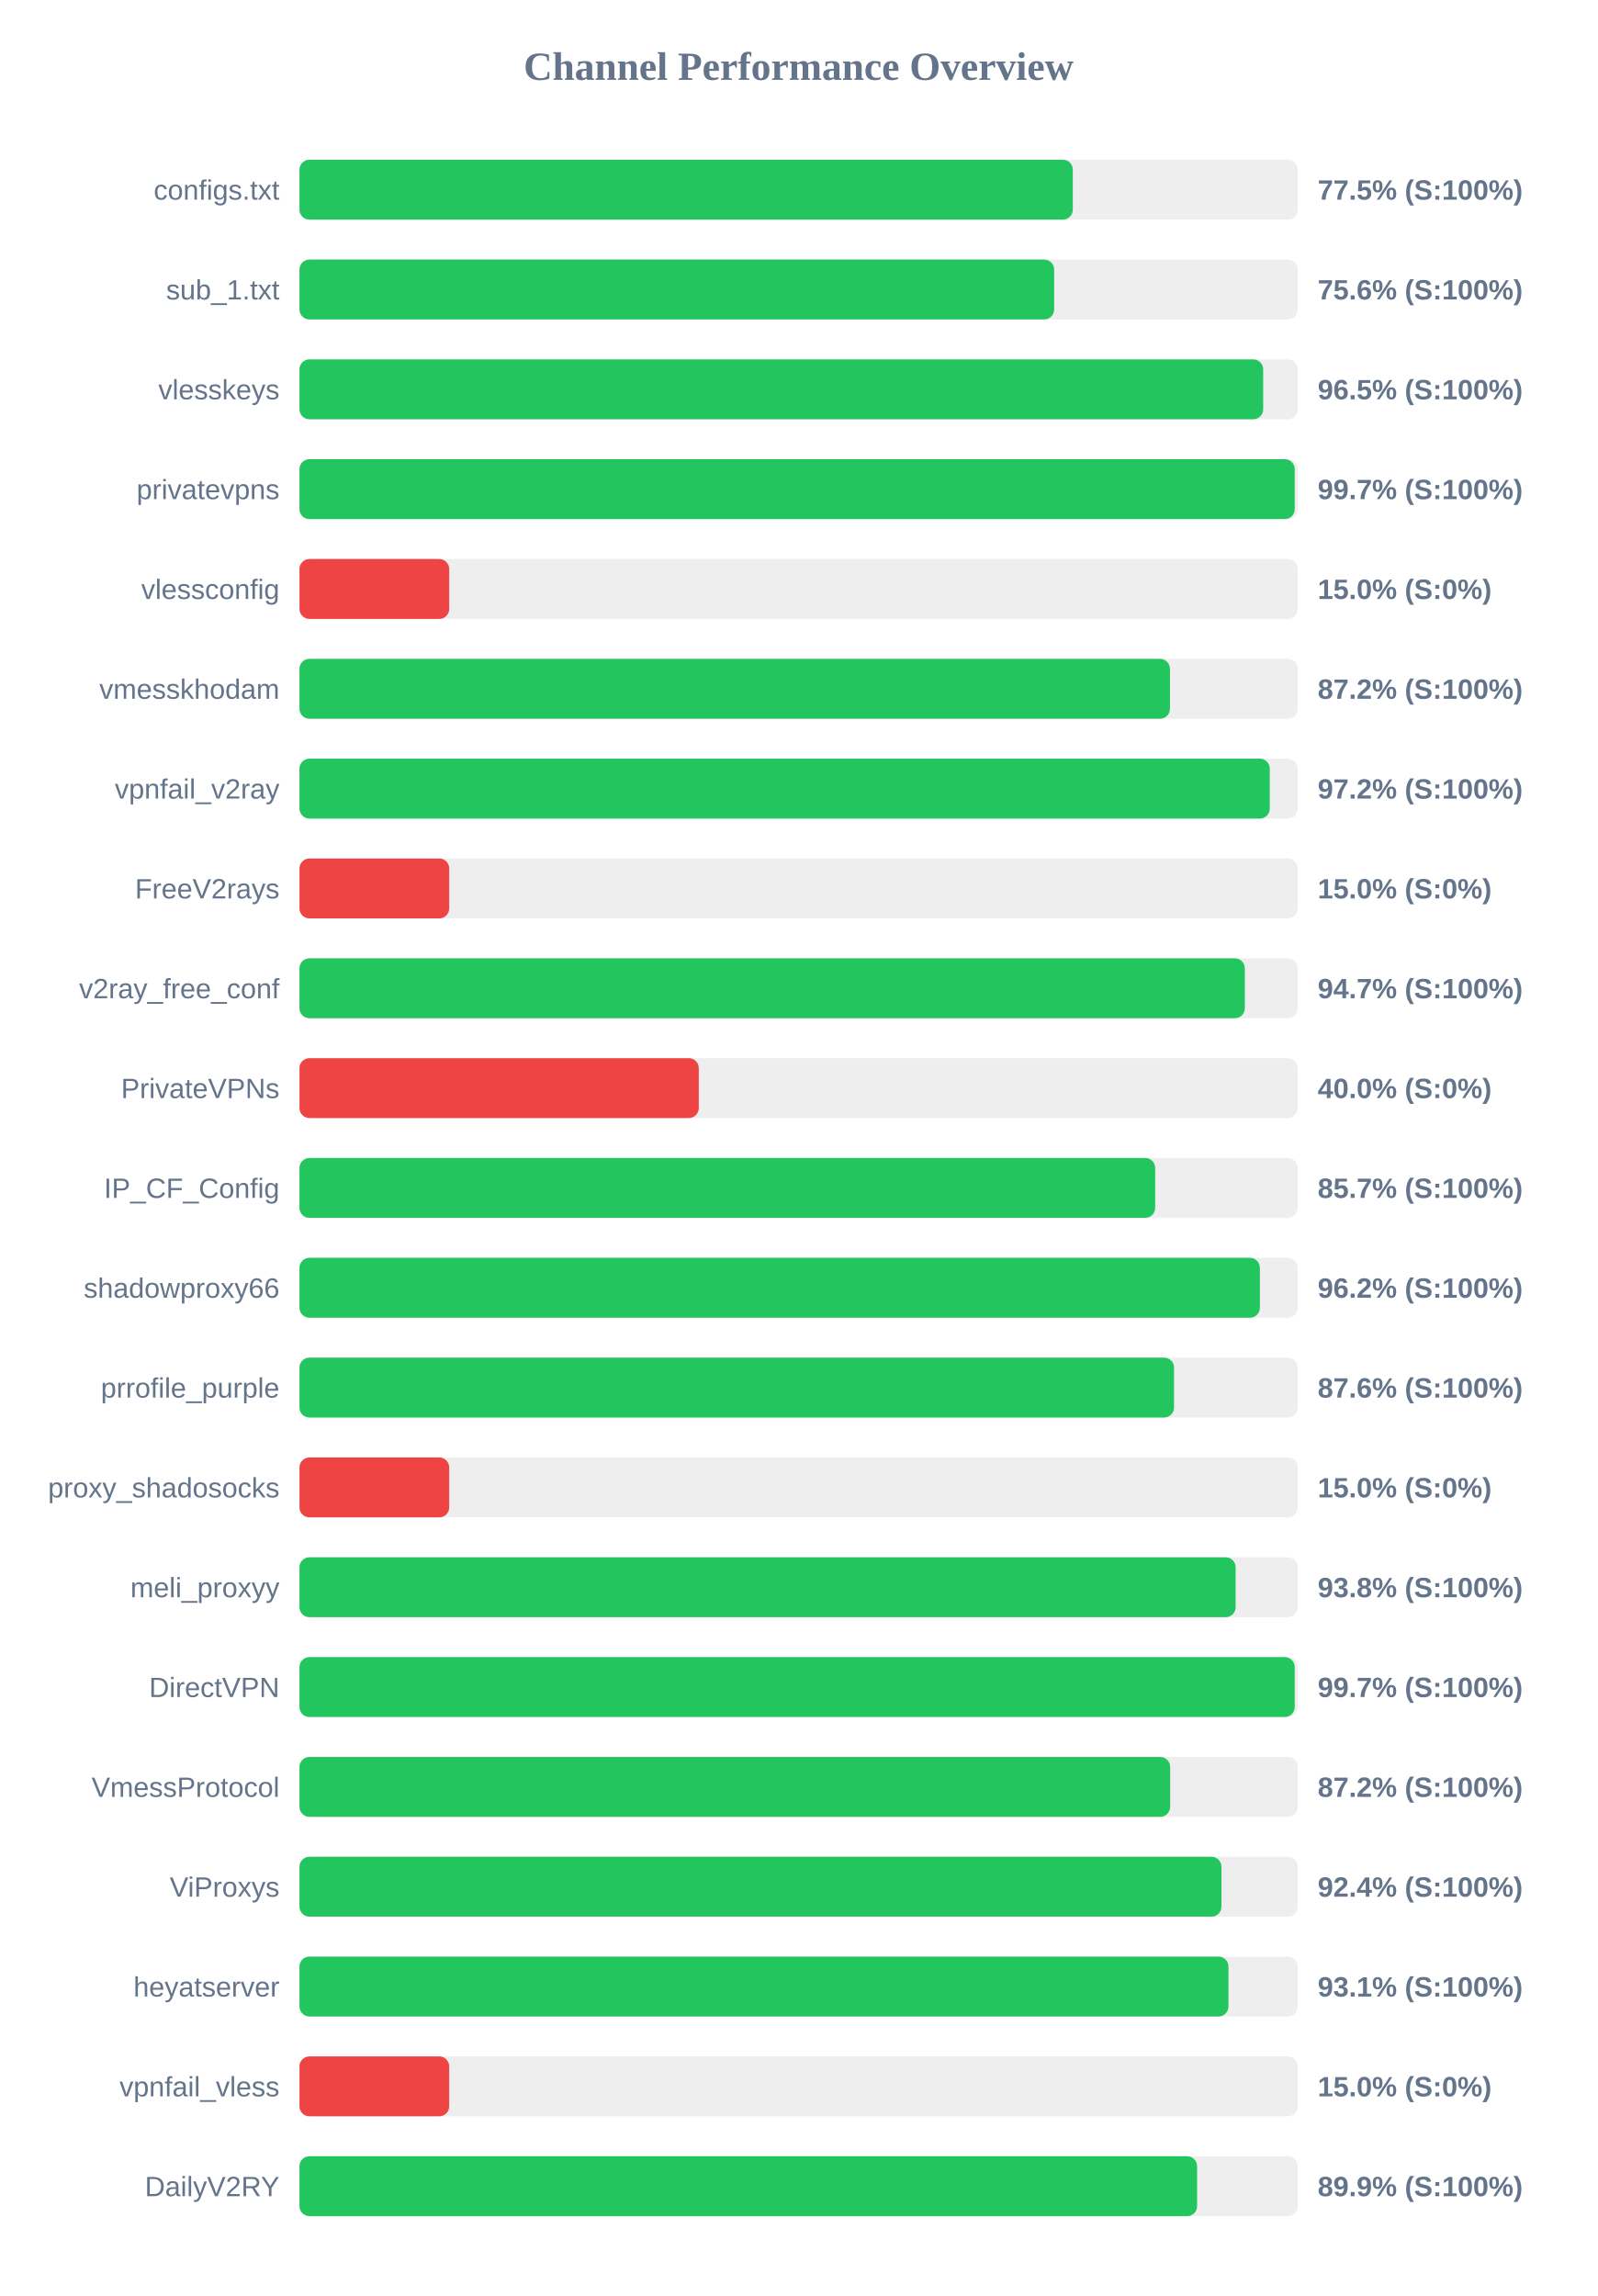
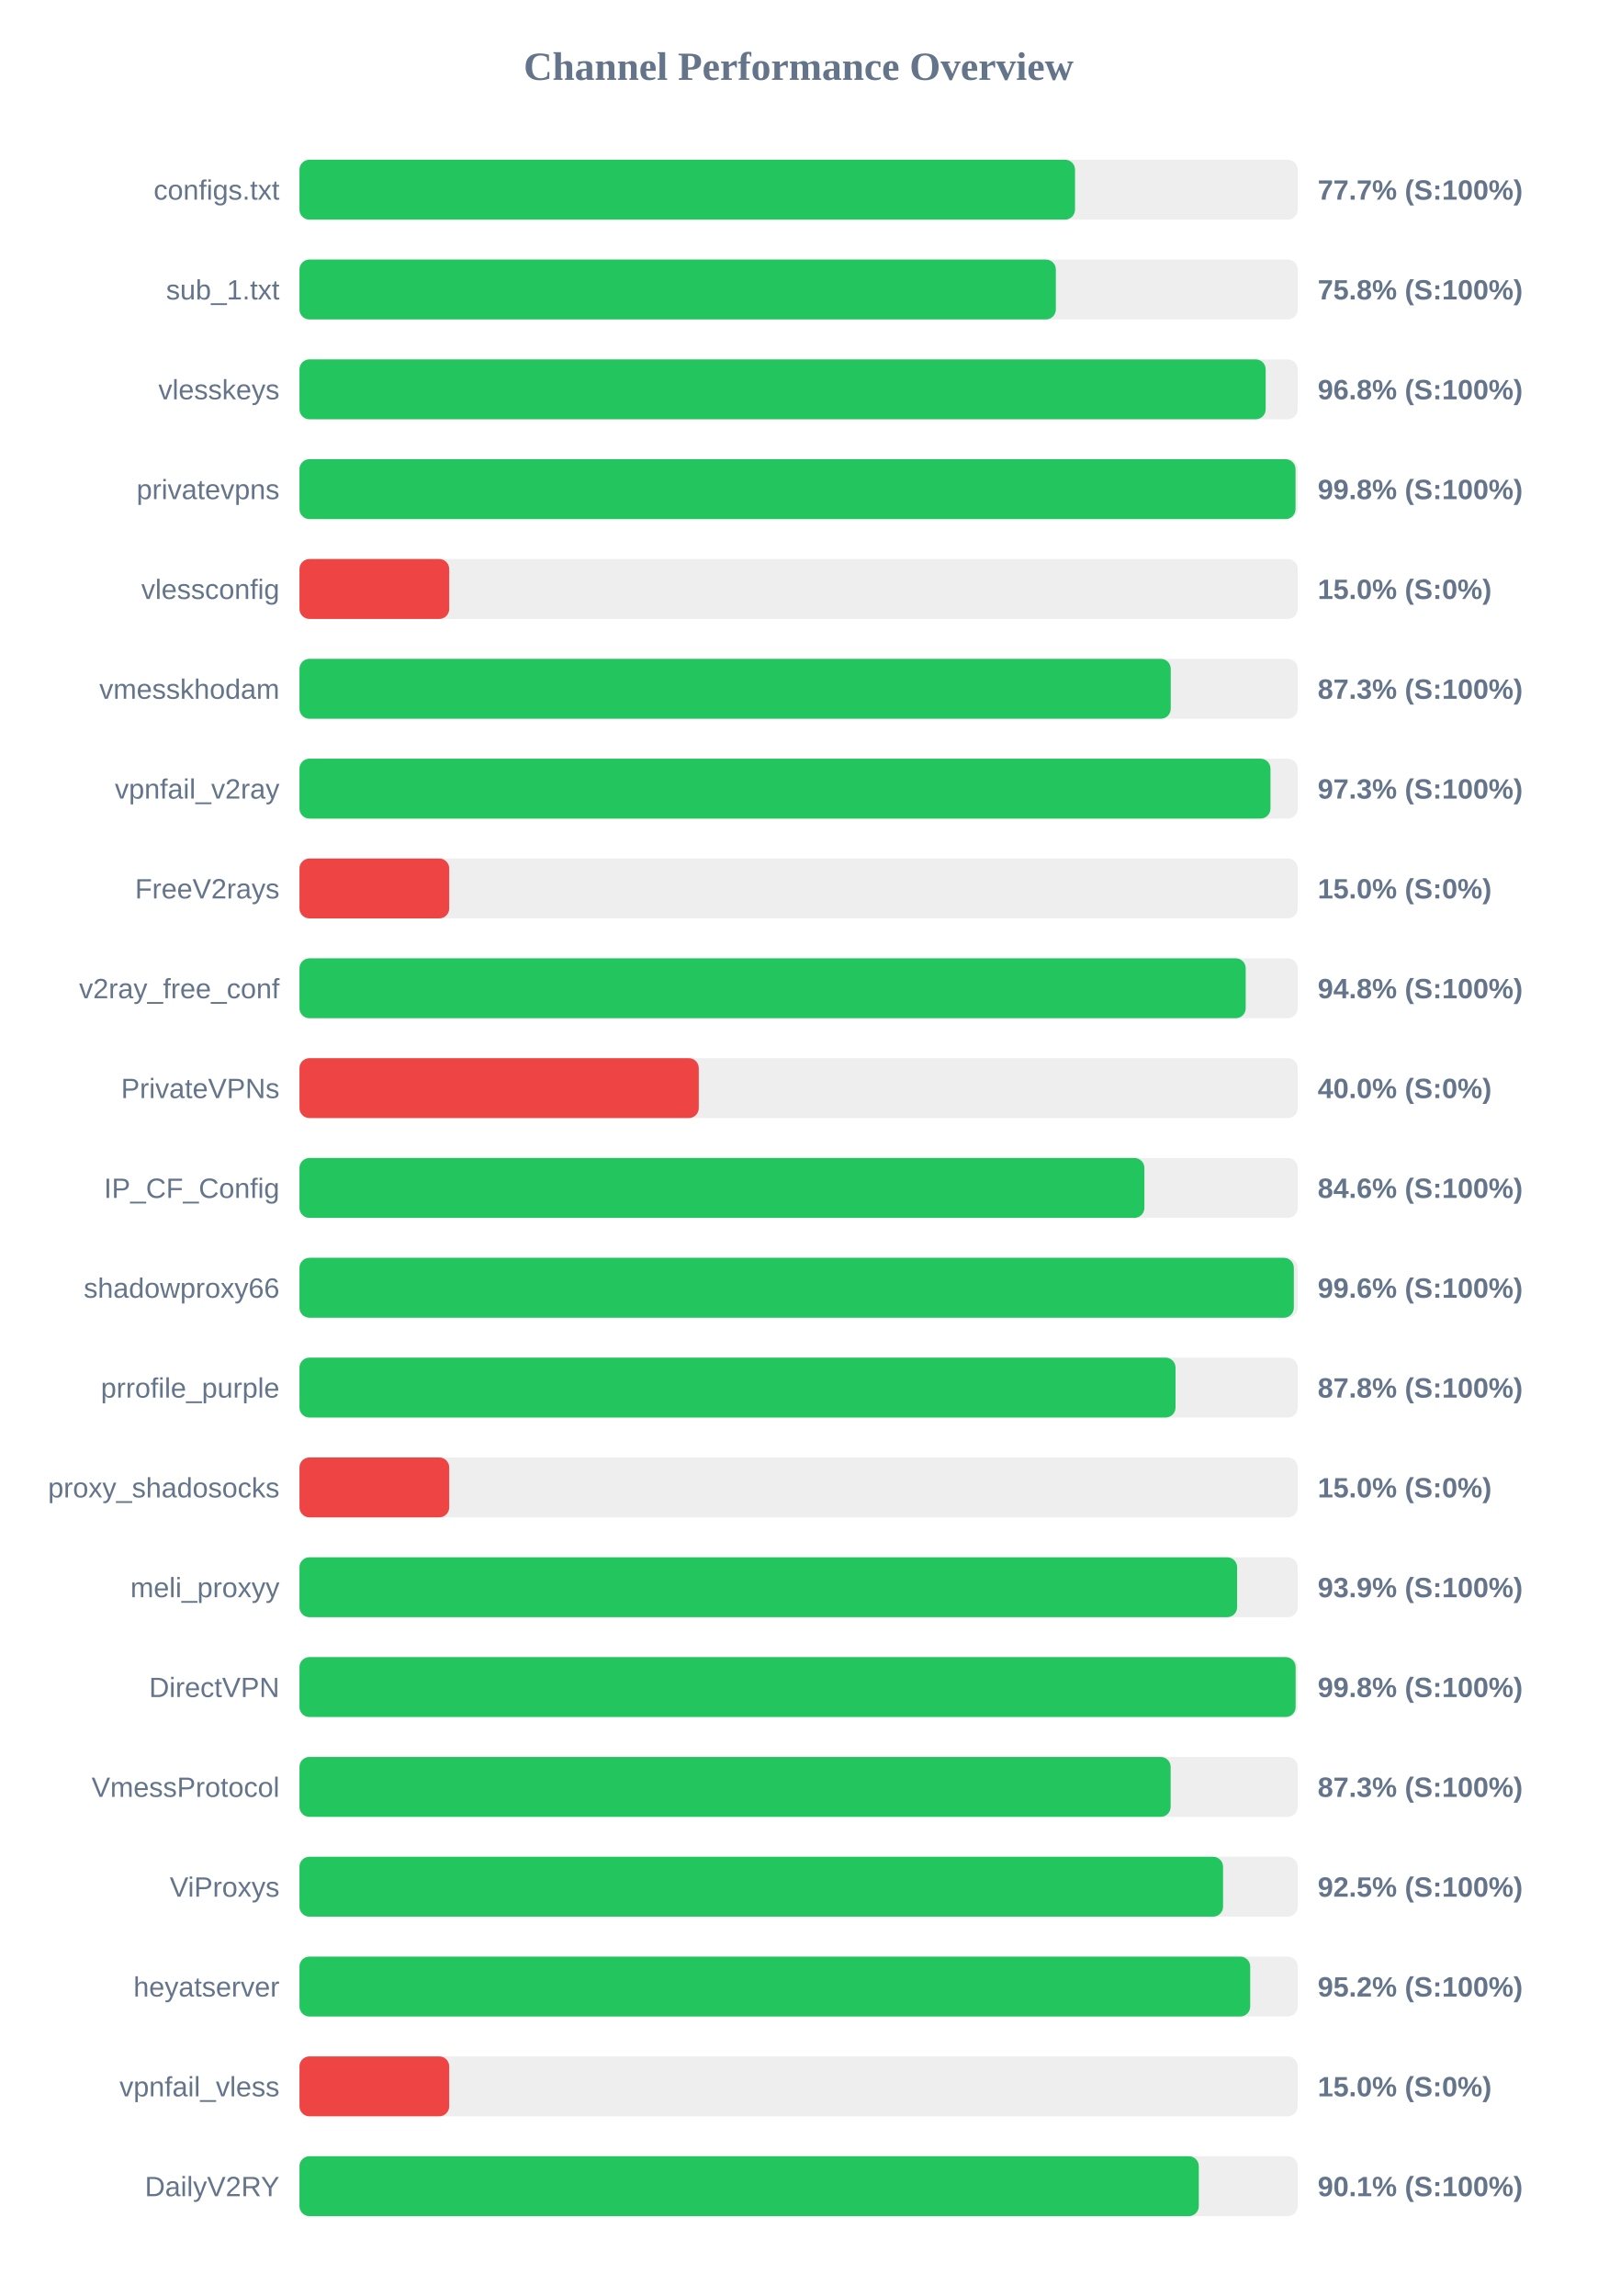
<svg xmlns="http://www.w3.org/2000/svg" width="800" height="1150" version="1.1">
  <style>
        .row { font: 14px Arial; fill: #64748b; }
        .score { font: bold 14px Arial; fill: #64748b; }
    </style>
  <text x="400" y="40" text-anchor="middle" font-size="20px" font-weight="bold" fill="#64748b">Channel Performance Overview</text>
  <rect x="150" y="80" width="500" height="30" fill="#eee" rx="5" />
-   <rect x="150" y="80" width="387.35" height="30" fill="#22c55e" rx="5" />
+   <rect x="150" y="80" width="388.45" height="30" fill="#22c55e" rx="5" />
  <text x="140" y="100" text-anchor="end" class="row">configs.txt</text>
-   <text x="660" y="100" text-anchor="start" class="score">77.5% (S:100%)</text>
+   <text x="660" y="100" text-anchor="start" class="score">77.7% (S:100%)</text>
  <rect x="150" y="130" width="500" height="30" fill="#eee" rx="5" />
-   <rect x="150" y="130" width="378.0" height="30" fill="#22c55e" rx="5" />
+   <rect x="150" y="130" width="378.85" height="30" fill="#22c55e" rx="5" />
  <text x="140" y="150" text-anchor="end" class="row">sub_1.txt</text>
-   <text x="660" y="150" text-anchor="start" class="score">75.6% (S:100%)</text>
+   <text x="660" y="150" text-anchor="start" class="score">75.8% (S:100%)</text>
  <rect x="150" y="180" width="500" height="30" fill="#eee" rx="5" />
-   <rect x="150" y="180" width="482.7" height="30" fill="#22c55e" rx="5" />
+   <rect x="150" y="180" width="483.95" height="30" fill="#22c55e" rx="5" />
  <text x="140" y="200" text-anchor="end" class="row">vlesskeys</text>
-   <text x="660" y="200" text-anchor="start" class="score">96.5% (S:100%)</text>
+   <text x="660" y="200" text-anchor="start" class="score">96.8% (S:100%)</text>
  <rect x="150" y="230" width="500" height="30" fill="#eee" rx="5" />
-   <rect x="150" y="230" width="498.5" height="30" fill="#22c55e" rx="5" />
+   <rect x="150" y="230" width="498.9" height="30" fill="#22c55e" rx="5" />
  <text x="140" y="250" text-anchor="end" class="row">privatevpns</text>
-   <text x="660" y="250" text-anchor="start" class="score">99.7% (S:100%)</text>
+   <text x="660" y="250" text-anchor="start" class="score">99.8% (S:100%)</text>
  <rect x="150" y="280" width="500" height="30" fill="#eee" rx="5" />
  <rect x="150" y="280" width="75.0" height="30" fill="#ef4444" rx="5" />
  <text x="140" y="300" text-anchor="end" class="row">vlessconfig</text>
  <text x="660" y="300" text-anchor="start" class="score">15.0% (S:0%)</text>
  <rect x="150" y="330" width="500" height="30" fill="#eee" rx="5" />
-   <rect x="150" y="330" width="436.0" height="30" fill="#22c55e" rx="5" />
+   <rect x="150" y="330" width="436.4" height="30" fill="#22c55e" rx="5" />
  <text x="140" y="350" text-anchor="end" class="row">vmesskhodam</text>
-   <text x="660" y="350" text-anchor="start" class="score">87.2% (S:100%)</text>
+   <text x="660" y="350" text-anchor="start" class="score">87.3% (S:100%)</text>
  <rect x="150" y="380" width="500" height="30" fill="#eee" rx="5" />
-   <rect x="150" y="380" width="486.0" height="30" fill="#22c55e" rx="5" />
+   <rect x="150" y="380" width="486.35" height="30" fill="#22c55e" rx="5" />
  <text x="140" y="400" text-anchor="end" class="row">vpnfail_v2ray</text>
-   <text x="660" y="400" text-anchor="start" class="score">97.2% (S:100%)</text>
+   <text x="660" y="400" text-anchor="start" class="score">97.3% (S:100%)</text>
  <rect x="150" y="430" width="500" height="30" fill="#eee" rx="5" />
  <rect x="150" y="430" width="75.0" height="30" fill="#ef4444" rx="5" />
  <text x="140" y="450" text-anchor="end" class="row">FreeV2rays</text>
  <text x="660" y="450" text-anchor="start" class="score">15.0% (S:0%)</text>
  <rect x="150" y="480" width="500" height="30" fill="#eee" rx="5" />
-   <rect x="150" y="480" width="473.5" height="30" fill="#22c55e" rx="5" />
+   <rect x="150" y="480" width="473.95" height="30" fill="#22c55e" rx="5" />
  <text x="140" y="500" text-anchor="end" class="row">v2ray_free_conf</text>
-   <text x="660" y="500" text-anchor="start" class="score">94.7% (S:100%)</text>
+   <text x="660" y="500" text-anchor="start" class="score">94.8% (S:100%)</text>
  <rect x="150" y="530" width="500" height="30" fill="#eee" rx="5" />
  <rect x="150" y="530" width="200.0" height="30" fill="#ef4444" rx="5" />
  <text x="140" y="550" text-anchor="end" class="row">PrivateVPNs</text>
  <text x="660" y="550" text-anchor="start" class="score">40.0% (S:0%)</text>
  <rect x="150" y="580" width="500" height="30" fill="#eee" rx="5" />
-   <rect x="150" y="580" width="428.6" height="30" fill="#22c55e" rx="5" />
+   <rect x="150" y="580" width="423.2" height="30" fill="#22c55e" rx="5" />
  <text x="140" y="600" text-anchor="end" class="row">IP_CF_Config</text>
-   <text x="660" y="600" text-anchor="start" class="score">85.7% (S:100%)</text>
+   <text x="660" y="600" text-anchor="start" class="score">84.6% (S:100%)</text>
  <rect x="150" y="630" width="500" height="30" fill="#eee" rx="5" />
-   <rect x="150" y="630" width="481.05" height="30" fill="#22c55e" rx="5" />
+   <rect x="150" y="630" width="498.05" height="30" fill="#22c55e" rx="5" />
  <text x="140" y="650" text-anchor="end" class="row">shadowproxy66</text>
-   <text x="660" y="650" text-anchor="start" class="score">96.2% (S:100%)</text>
+   <text x="660" y="650" text-anchor="start" class="score">99.6% (S:100%)</text>
  <rect x="150" y="680" width="500" height="30" fill="#eee" rx="5" />
-   <rect x="150" y="680" width="438.05" height="30" fill="#22c55e" rx="5" />
+   <rect x="150" y="680" width="438.8" height="30" fill="#22c55e" rx="5" />
  <text x="140" y="700" text-anchor="end" class="row">prrofile_purple</text>
-   <text x="660" y="700" text-anchor="start" class="score">87.6% (S:100%)</text>
+   <text x="660" y="700" text-anchor="start" class="score">87.8% (S:100%)</text>
  <rect x="150" y="730" width="500" height="30" fill="#eee" rx="5" />
  <rect x="150" y="730" width="75.0" height="30" fill="#ef4444" rx="5" />
  <text x="140" y="750" text-anchor="end" class="row">proxy_shadosocks</text>
  <text x="660" y="750" text-anchor="start" class="score">15.0% (S:0%)</text>
  <rect x="150" y="780" width="500" height="30" fill="#eee" rx="5" />
-   <rect x="150" y="780" width="468.9" height="30" fill="#22c55e" rx="5" />
+   <rect x="150" y="780" width="469.65" height="30" fill="#22c55e" rx="5" />
  <text x="140" y="800" text-anchor="end" class="row">meli_proxyy</text>
-   <text x="660" y="800" text-anchor="start" class="score">93.8% (S:100%)</text>
+   <text x="660" y="800" text-anchor="start" class="score">93.9% (S:100%)</text>
  <rect x="150" y="830" width="500" height="30" fill="#eee" rx="5" />
-   <rect x="150" y="830" width="498.5" height="30" fill="#22c55e" rx="5" />
+   <rect x="150" y="830" width="498.95" height="30" fill="#22c55e" rx="5" />
  <text x="140" y="850" text-anchor="end" class="row">DirectVPN</text>
-   <text x="660" y="850" text-anchor="start" class="score">99.7% (S:100%)</text>
+   <text x="660" y="850" text-anchor="start" class="score">99.8% (S:100%)</text>
  <rect x="150" y="880" width="500" height="30" fill="#eee" rx="5" />
-   <rect x="150" y="880" width="436.1" height="30" fill="#22c55e" rx="5" />
+   <rect x="150" y="880" width="436.35" height="30" fill="#22c55e" rx="5" />
  <text x="140" y="900" text-anchor="end" class="row">VmessProtocol</text>
-   <text x="660" y="900" text-anchor="start" class="score">87.2% (S:100%)</text>
+   <text x="660" y="900" text-anchor="start" class="score">87.3% (S:100%)</text>
  <rect x="150" y="930" width="500" height="30" fill="#eee" rx="5" />
-   <rect x="150" y="930" width="461.8" height="30" fill="#22c55e" rx="5" />
+   <rect x="150" y="930" width="462.6" height="30" fill="#22c55e" rx="5" />
  <text x="140" y="950" text-anchor="end" class="row">ViProxys</text>
-   <text x="660" y="950" text-anchor="start" class="score">92.4% (S:100%)</text>
+   <text x="660" y="950" text-anchor="start" class="score">92.5% (S:100%)</text>
  <rect x="150" y="980" width="500" height="30" fill="#eee" rx="5" />
-   <rect x="150" y="980" width="465.3" height="30" fill="#22c55e" rx="5" />
+   <rect x="150" y="980" width="476.2" height="30" fill="#22c55e" rx="5" />
  <text x="140" y="1000" text-anchor="end" class="row">heyatserver</text>
-   <text x="660" y="1000" text-anchor="start" class="score">93.1% (S:100%)</text>
+   <text x="660" y="1000" text-anchor="start" class="score">95.2% (S:100%)</text>
  <rect x="150" y="1030" width="500" height="30" fill="#eee" rx="5" />
  <rect x="150" y="1030" width="75.0" height="30" fill="#ef4444" rx="5" />
  <text x="140" y="1050" text-anchor="end" class="row">vpnfail_vless</text>
  <text x="660" y="1050" text-anchor="start" class="score">15.0% (S:0%)</text>
  <rect x="150" y="1080" width="500" height="30" fill="#eee" rx="5" />
-   <rect x="150" y="1080" width="449.6" height="30" fill="#22c55e" rx="5" />
+   <rect x="150" y="1080" width="450.45" height="30" fill="#22c55e" rx="5" />
  <text x="140" y="1100" text-anchor="end" class="row">DailyV2RY</text>
-   <text x="660" y="1100" text-anchor="start" class="score">89.9% (S:100%)</text>
+   <text x="660" y="1100" text-anchor="start" class="score">90.1% (S:100%)</text>
</svg>
